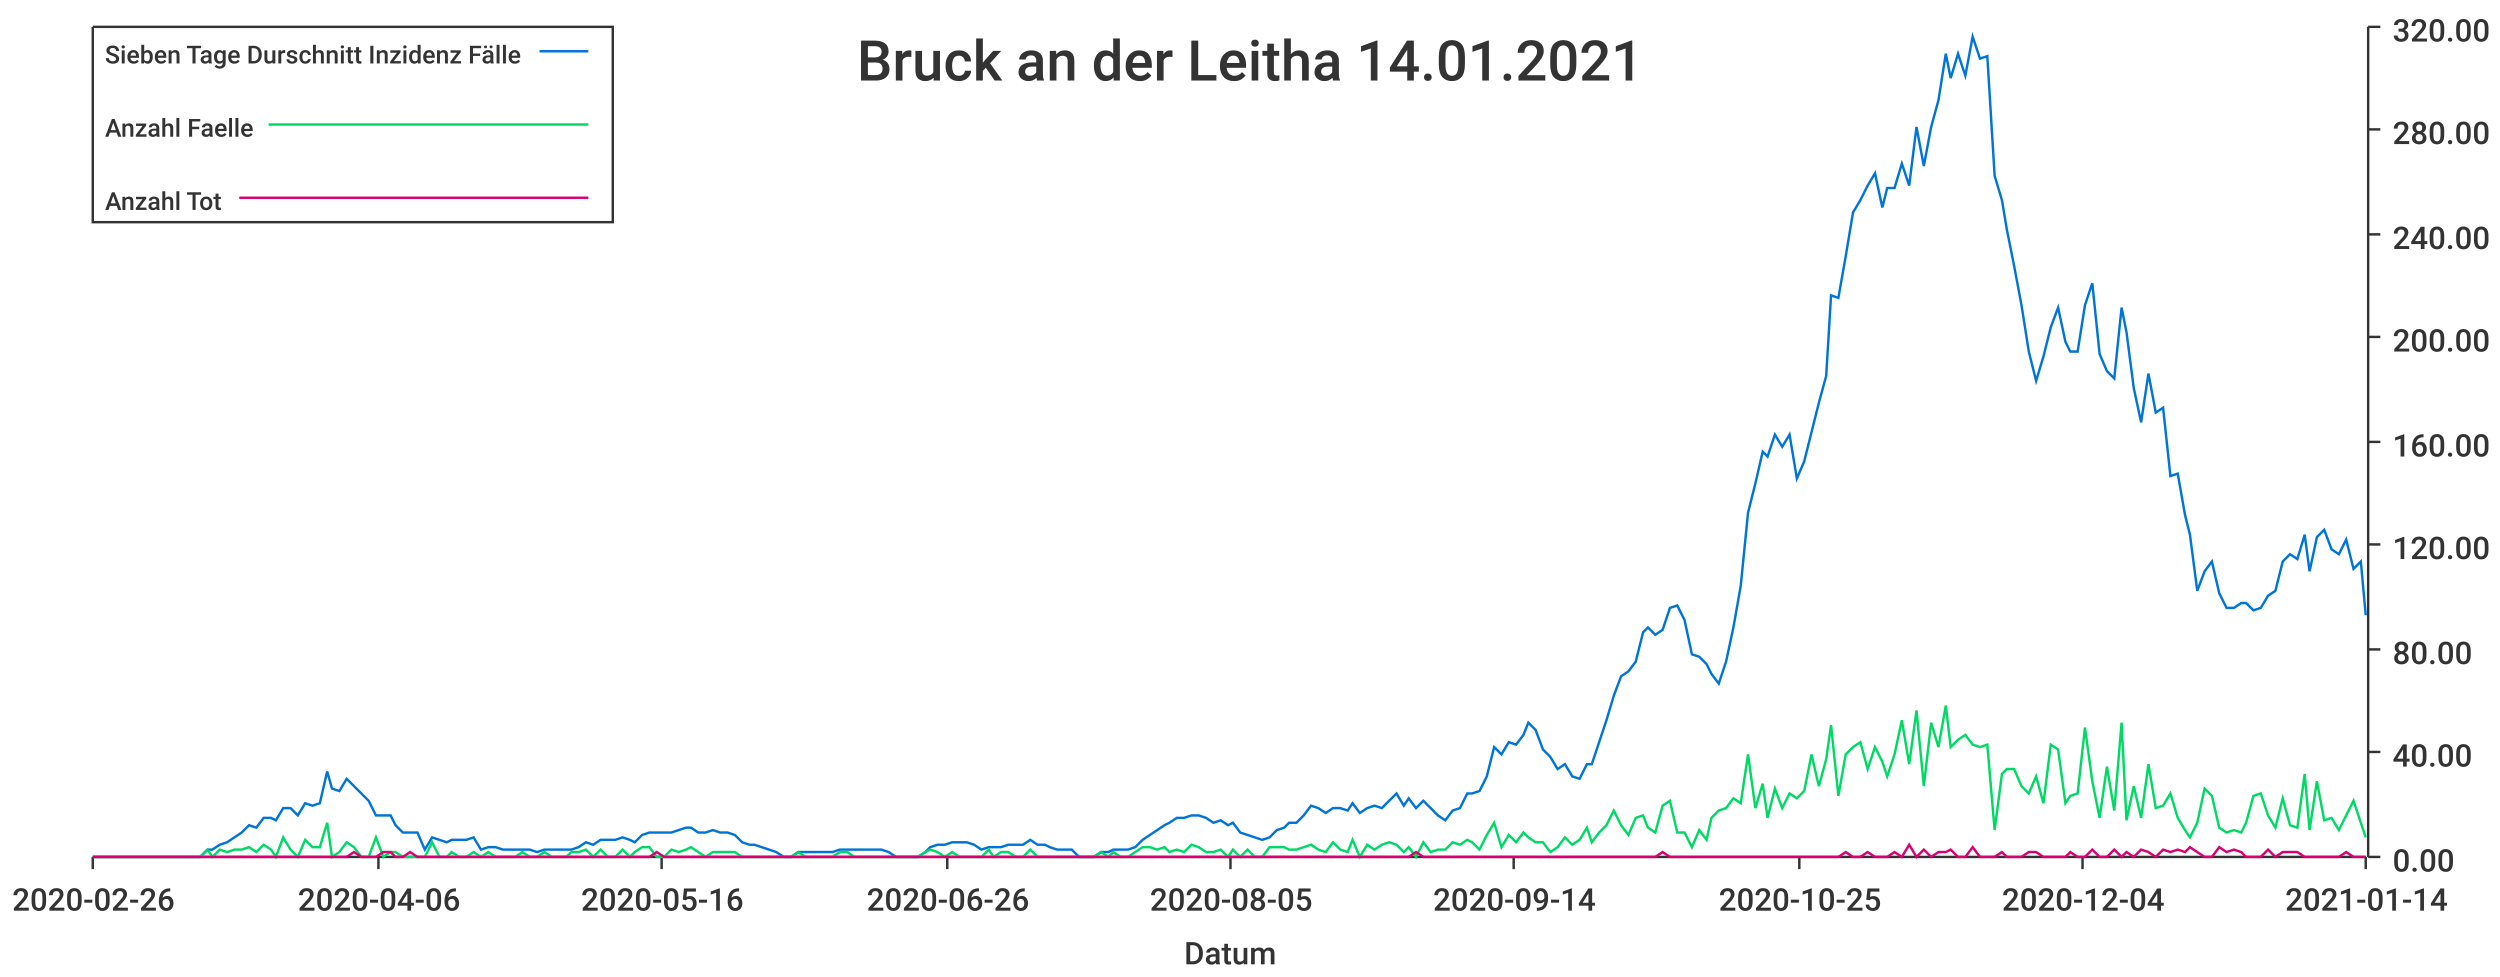
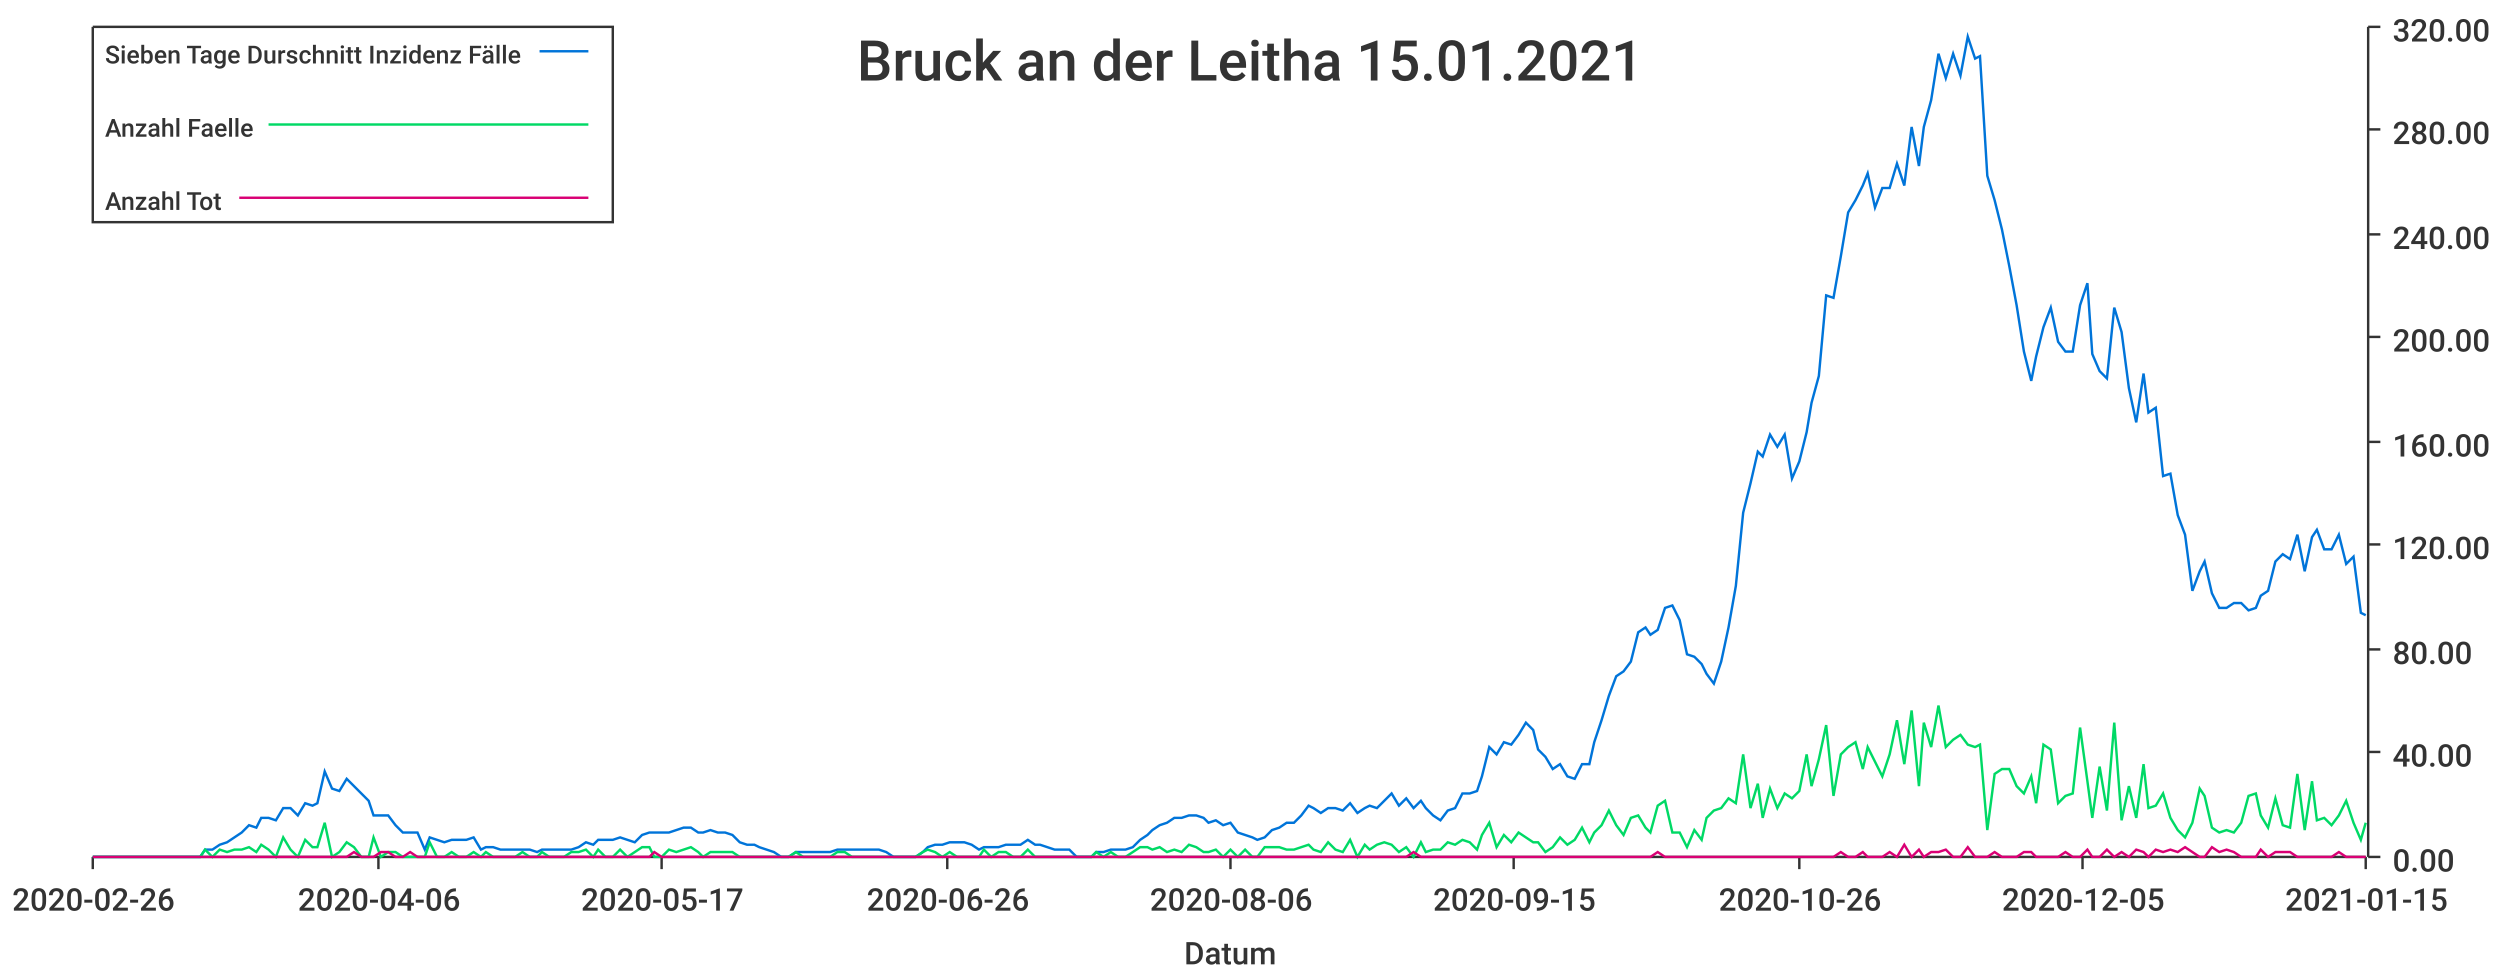
<svg xmlns="http://www.w3.org/2000/svg" width="1024" height="400">\n<path d="M 0 0 L 1024 0 L 1024 400 L 0 400 L 0 0" style="stroke-width:0;stroke:rgba(255,255,255,1.0);fill:rgba(255,255,255,1.0)" />
  <path d="M 38 11 L 969 11 L 969 351 L 38 351 L 38 11" style="stroke-width:0;stroke:rgba(255,255,255,1.0);fill:rgba(255,255,255,1.0)" />
  <path d="M 38 351 L 969 351" style="stroke-width:1;stroke:rgba(51,51,51,1.0);fill:none" />
  <path d="M 38 351 L 38 356" style="stroke-width:1;stroke:rgba(51,51,51,1.0);fill:none" />
  <text x="5" y="373" style="stroke-width:0;stroke:none;fill:rgba(51,51,51,1.0);font-size:12.8px;font-family:'Roboto Medium',sans-serif">2020-02-26</text>
  <path d="M 155 351 L 155 356" style="stroke-width:1;stroke:rgba(51,51,51,1.0);fill:none" />
  <text x="122" y="373" style="stroke-width:0;stroke:none;fill:rgba(51,51,51,1.0);font-size:12.8px;font-family:'Roboto Medium',sans-serif">2020-04-06</text>
  <path d="M 271 351 L 271 356" style="stroke-width:1;stroke:rgba(51,51,51,1.0);fill:none" />
-   <text x="238" y="373" style="stroke-width:0;stroke:none;fill:rgba(51,51,51,1.0);font-size:12.8px;font-family:'Roboto Medium',sans-serif">2020-05-16</text>
+   <text x="238" y="373" style="stroke-width:0;stroke:none;fill:rgba(51,51,51,1.0);font-size:12.8px;font-family:'Roboto Medium',sans-serif">2020-05-17</text>
  <path d="M 388 351 L 388 356" style="stroke-width:1;stroke:rgba(51,51,51,1.0);fill:none" />
  <text x="355" y="373" style="stroke-width:0;stroke:none;fill:rgba(51,51,51,1.0);font-size:12.8px;font-family:'Roboto Medium',sans-serif">2020-06-26</text>
  <path d="M 504 351 L 504 356" style="stroke-width:1;stroke:rgba(51,51,51,1.0);fill:none" />
-   <text x="471" y="373" style="stroke-width:0;stroke:none;fill:rgba(51,51,51,1.0);font-size:12.8px;font-family:'Roboto Medium',sans-serif">2020-08-05</text>
+   <text x="471" y="373" style="stroke-width:0;stroke:none;fill:rgba(51,51,51,1.0);font-size:12.8px;font-family:'Roboto Medium',sans-serif">2020-08-06</text>
  <path d="M 620 351 L 620 356" style="stroke-width:1;stroke:rgba(51,51,51,1.0);fill:none" />
-   <text x="587" y="373" style="stroke-width:0;stroke:none;fill:rgba(51,51,51,1.0);font-size:12.8px;font-family:'Roboto Medium',sans-serif">2020-09-14</text>
+   <text x="587" y="373" style="stroke-width:0;stroke:none;fill:rgba(51,51,51,1.0);font-size:12.8px;font-family:'Roboto Medium',sans-serif">2020-09-15</text>
  <path d="M 737 351 L 737 356" style="stroke-width:1;stroke:rgba(51,51,51,1.0);fill:none" />
-   <text x="704" y="373" style="stroke-width:0;stroke:none;fill:rgba(51,51,51,1.0);font-size:12.8px;font-family:'Roboto Medium',sans-serif">2020-10-25</text>
+   <text x="704" y="373" style="stroke-width:0;stroke:none;fill:rgba(51,51,51,1.0);font-size:12.8px;font-family:'Roboto Medium',sans-serif">2020-10-26</text>
  <path d="M 853 351 L 853 356" style="stroke-width:1;stroke:rgba(51,51,51,1.0);fill:none" />
-   <text x="820" y="373" style="stroke-width:0;stroke:none;fill:rgba(51,51,51,1.0);font-size:12.8px;font-family:'Roboto Medium',sans-serif">2020-12-04</text>
+   <text x="820" y="373" style="stroke-width:0;stroke:none;fill:rgba(51,51,51,1.0);font-size:12.8px;font-family:'Roboto Medium',sans-serif">2020-12-05</text>
  <path d="M 969 351 L 969 356" style="stroke-width:1;stroke:rgba(51,51,51,1.0);fill:none" />
-   <text x="936" y="373" style="stroke-width:0;stroke:none;fill:rgba(51,51,51,1.0);font-size:12.8px;font-family:'Roboto Medium',sans-serif">2021-01-14</text>
+   <text x="936" y="373" style="stroke-width:0;stroke:none;fill:rgba(51,51,51,1.0);font-size:12.8px;font-family:'Roboto Medium',sans-serif">2021-01-15</text>
  <text x="485" y="395" style="stroke-width:0;stroke:none;fill:rgba(51,51,51,1.0);font-size:12.8px;font-family:'Roboto Medium',sans-serif">Datum</text>
  <path d="M 970 351 L 970 11" style="stroke-width:1;stroke:rgba(51,51,51,1.0);fill:none" />
  <path d="M 970 351 L 975 351" style="stroke-width:1;stroke:rgba(51,51,51,1.0);fill:none" />
  <text x="980" y="357" style="stroke-width:0;stroke:none;fill:rgba(51,51,51,1.0);font-size:12.8px;font-family:'Roboto Medium',sans-serif">0.00</text>
  <path d="M 970 308 L 975 308" style="stroke-width:1;stroke:rgba(51,51,51,1.0);fill:none" />
  <text x="980" y="314" style="stroke-width:0;stroke:none;fill:rgba(51,51,51,1.0);font-size:12.8px;font-family:'Roboto Medium',sans-serif">40.00</text>
  <path d="M 970 266 L 975 266" style="stroke-width:1;stroke:rgba(51,51,51,1.0);fill:none" />
  <text x="980" y="272" style="stroke-width:0;stroke:none;fill:rgba(51,51,51,1.0);font-size:12.8px;font-family:'Roboto Medium',sans-serif">80.00</text>
  <path d="M 970 223 L 975 223" style="stroke-width:1;stroke:rgba(51,51,51,1.0);fill:none" />
  <text x="980" y="229" style="stroke-width:0;stroke:none;fill:rgba(51,51,51,1.0);font-size:12.8px;font-family:'Roboto Medium',sans-serif">120.00</text>
  <path d="M 970 181 L 975 181" style="stroke-width:1;stroke:rgba(51,51,51,1.0);fill:none" />
  <text x="980" y="187" style="stroke-width:0;stroke:none;fill:rgba(51,51,51,1.0);font-size:12.8px;font-family:'Roboto Medium',sans-serif">160.00</text>
  <path d="M 970 138 L 975 138" style="stroke-width:1;stroke:rgba(51,51,51,1.0);fill:none" />
  <text x="980" y="144" style="stroke-width:0;stroke:none;fill:rgba(51,51,51,1.0);font-size:12.8px;font-family:'Roboto Medium',sans-serif">200.00</text>
  <path d="M 970 96 L 975 96" style="stroke-width:1;stroke:rgba(51,51,51,1.0);fill:none" />
  <text x="980" y="102" style="stroke-width:0;stroke:none;fill:rgba(51,51,51,1.0);font-size:12.8px;font-family:'Roboto Medium',sans-serif">240.00</text>
  <path d="M 970 53 L 975 53" style="stroke-width:1;stroke:rgba(51,51,51,1.0);fill:none" />
  <text x="980" y="59" style="stroke-width:0;stroke:none;fill:rgba(51,51,51,1.0);font-size:12.8px;font-family:'Roboto Medium',sans-serif">280.00</text>
  <path d="M 970 11 L 975 11" style="stroke-width:1;stroke:rgba(51,51,51,1.0);fill:none" />
  <text x="980" y="17" style="stroke-width:0;stroke:none;fill:rgba(51,51,51,1.0);font-size:12.8px;font-family:'Roboto Medium',sans-serif">320.00</text>
-   <path d="M 38 351 L 41 351 L 44 351 L 47 351 L 50 351 L 53 351 L 56 351 L 59 351 L 62 351 L 64 351 L 67 351 L 70 351 L 73 351 L 76 351 L 79 351 L 82 351 L 85 348 L 87 348 L 90 346 L 93 345 L 96 343 L 99 341 L 102 338 L 105 339 L 108 335 L 111 335 L 113 336 L 116 331 L 119 331 L 122 334 L 125 329 L 128 330 L 131 329 L 134 316 L 136 323 L 139 324 L 142 319 L 145 322 L 148 325 L 151 328 L 154 334 L 157 334 L 160 334 L 162 338 L 165 341 L 168 341 L 171 341 L 174 348 L 177 343 L 180 344 L 183 345 L 185 344 L 188 344 L 191 344 L 194 343 L 197 348 L 200 347 L 203 347 L 206 348 L 209 348 L 211 348 L 214 348 L 217 348 L 220 349 L 223 348 L 226 348 L 229 348 L 232 348 L 234 348 L 237 347 L 240 345 L 243 346 L 246 344 L 249 344 L 252 344 L 255 343 L 258 344 L 260 345 L 263 342 L 266 341 L 269 341 L 272 341 L 275 341 L 278 340 L 281 339 L 283 339 L 286 341 L 289 341 L 292 340 L 295 341 L 298 341 L 301 342 L 304 345 L 307 346 L 309 346 L 312 347 L 315 348 L 318 349 L 321 351 L 324 351 L 327 349 L 330 349 L 332 349 L 335 349 L 338 349 L 341 349 L 344 348 L 347 348 L 350 348 L 353 348 L 356 348 L 358 348 L 361 348 L 364 349 L 367 351 L 370 351 L 373 351 L 376 351 L 379 349 L 381 347 L 384 346 L 387 346 L 390 345 L 393 345 L 396 345 L 399 346 L 402 348 L 405 347 L 407 347 L 410 347 L 413 346 L 416 346 L 419 346 L 422 344 L 425 346 L 428 346 L 430 347 L 433 348 L 436 348 L 439 348 L 442 351 L 445 351 L 448 351 L 451 349 L 454 349 L 456 348 L 459 348 L 462 348 L 465 347 L 468 344 L 471 342 L 474 340 L 477 338 L 479 337 L 482 335 L 485 335 L 488 334 L 491 334 L 494 335 L 497 337 L 500 336 L 503 338 L 505 337 L 508 341 L 511 342 L 514 343 L 517 344 L 520 343 L 523 340 L 526 339 L 528 337 L 531 337 L 534 334 L 537 330 L 540 331 L 543 333 L 546 331 L 549 331 L 552 332 L 554 329 L 557 333 L 560 331 L 563 330 L 566 331 L 569 328 L 572 325 L 575 330 L 577 327 L 580 331 L 583 328 L 586 331 L 589 334 L 592 336 L 595 332 L 598 331 L 601 325 L 603 325 L 606 324 L 609 318 L 612 306 L 615 309 L 618 304 L 621 305 L 624 301 L 626 296 L 629 299 L 632 307 L 635 310 L 638 315 L 641 313 L 644 318 L 647 319 L 650 313 L 652 313 L 655 304 L 658 295 L 661 285 L 664 277 L 667 275 L 670 271 L 673 259 L 675 257 L 678 260 L 681 258 L 684 249 L 687 248 L 690 254 L 693 268 L 696 269 L 699 272 L 701 276 L 704 280 L 707 271 L 710 257 L 713 240 L 716 210 L 719 198 L 722 185 L 724 187 L 727 178 L 730 183 L 733 178 L 736 196 L 739 189 L 742 177 L 745 165 L 748 154 L 750 121 L 753 122 L 756 105 L 759 87 L 762 82 L 765 76 L 768 71 L 771 85 L 773 77 L 776 77 L 779 67 L 782 76 L 785 52 L 788 68 L 791 52 L 794 41 L 797 22 L 799 32 L 802 22 L 805 31 L 808 15 L 811 24 L 814 23 L 817 72 L 820 82 L 822 94 L 825 109 L 828 125 L 831 144 L 834 156 L 837 146 L 840 134 L 843 126 L 846 140 L 848 144 L 851 144 L 854 125 L 857 116 L 860 145 L 863 152 L 866 155 L 869 126 L 871 136 L 874 159 L 877 173 L 880 153 L 883 169 L 886 167 L 889 195 L 892 194 L 895 211 L 897 219 L 900 242 L 903 234 L 906 230 L 909 243 L 912 249 L 915 249 L 918 247 L 920 247 L 923 250 L 926 249 L 929 244 L 932 242 L 935 230 L 938 227 L 941 229 L 944 219 L 946 234 L 949 220 L 952 217 L 955 225 L 958 227 L 961 221 L 964 233 L 967 230 L 969 252" style="stroke-width:1;stroke:rgba(0,116,217,1.0);fill:none" />
-   <path d="M 38 351 L 41 351 L 44 351 L 47 351 L 50 351 L 53 351 L 56 351 L 59 351 L 62 351 L 64 351 L 67 351 L 70 351 L 73 351 L 76 351 L 79 351 L 82 351 L 85 348 L 87 351 L 90 348 L 93 349 L 96 348 L 99 348 L 102 347 L 105 349 L 108 346 L 111 348 L 113 351 L 116 343 L 119 348 L 122 351 L 125 344 L 128 347 L 131 347 L 134 337 L 136 351 L 139 349 L 142 345 L 145 347 L 148 351 L 151 351 L 154 343 L 157 351 L 160 349 L 162 349 L 165 351 L 168 351 L 171 351 L 174 351 L 177 345 L 180 351 L 183 351 L 185 349 L 188 351 L 191 351 L 194 349 L 197 351 L 200 349 L 203 351 L 206 351 L 209 351 L 211 351 L 214 349 L 217 351 L 220 351 L 223 349 L 226 351 L 229 351 L 232 351 L 234 349 L 237 349 L 240 348 L 243 351 L 246 348 L 249 351 L 252 351 L 255 348 L 258 351 L 260 349 L 263 347 L 266 347 L 269 351 L 272 351 L 275 348 L 278 349 L 281 348 L 283 347 L 286 349 L 289 351 L 292 349 L 295 349 L 298 349 L 301 349 L 304 351 L 307 351 L 309 351 L 312 351 L 315 351 L 318 351 L 321 351 L 324 351 L 327 349 L 330 351 L 332 351 L 335 351 L 338 351 L 341 351 L 344 349 L 347 349 L 350 351 L 353 351 L 356 351 L 358 351 L 361 351 L 364 351 L 367 351 L 370 351 L 373 351 L 376 351 L 379 349 L 381 348 L 384 349 L 387 351 L 390 349 L 393 351 L 396 351 L 399 351 L 402 351 L 405 348 L 407 351 L 410 349 L 413 349 L 416 351 L 419 351 L 422 348 L 425 351 L 428 351 L 430 351 L 433 351 L 436 351 L 439 351 L 442 351 L 445 351 L 448 351 L 451 349 L 454 351 L 456 349 L 459 351 L 462 351 L 465 349 L 468 347 L 471 347 L 474 348 L 477 347 L 479 349 L 482 348 L 485 349 L 488 346 L 491 347 L 494 349 L 497 349 L 500 348 L 503 351 L 505 348 L 508 351 L 511 348 L 514 351 L 517 351 L 520 347 L 523 347 L 526 347 L 528 348 L 531 348 L 534 347 L 537 346 L 540 348 L 543 349 L 546 345 L 549 348 L 552 349 L 554 344 L 557 351 L 560 346 L 563 348 L 566 346 L 569 345 L 572 346 L 575 349 L 577 347 L 580 351 L 583 345 L 586 349 L 589 348 L 592 348 L 595 345 L 598 346 L 601 344 L 603 345 L 606 348 L 609 342 L 612 337 L 615 347 L 618 342 L 621 345 L 624 341 L 626 343 L 629 345 L 632 345 L 635 349 L 638 347 L 641 343 L 644 346 L 647 344 L 650 339 L 652 345 L 655 341 L 658 338 L 661 332 L 664 338 L 667 342 L 670 335 L 673 334 L 675 339 L 678 341 L 681 330 L 684 328 L 687 341 L 690 341 L 693 347 L 696 340 L 699 344 L 701 335 L 704 332 L 707 331 L 710 327 L 713 329 L 716 309 L 719 331 L 722 321 L 724 335 L 727 323 L 730 331 L 733 325 L 736 327 L 739 324 L 742 309 L 745 322 L 748 311 L 750 297 L 753 326 L 756 309 L 759 306 L 762 304 L 765 315 L 768 306 L 771 312 L 773 318 L 776 309 L 779 295 L 782 313 L 785 291 L 788 322 L 791 296 L 794 306 L 797 289 L 799 306 L 802 303 L 805 301 L 808 305 L 811 306 L 814 305 L 817 340 L 820 317 L 822 315 L 825 315 L 828 322 L 831 325 L 834 318 L 837 329 L 840 305 L 843 307 L 846 329 L 848 326 L 851 325 L 854 298 L 857 320 L 860 335 L 863 314 L 866 332 L 869 296 L 871 336 L 874 322 L 877 335 L 880 313 L 883 331 L 886 330 L 889 325 L 892 335 L 895 340 L 897 343 L 900 337 L 903 323 L 906 326 L 909 339 L 912 341 L 915 340 L 918 341 L 920 337 L 923 326 L 926 325 L 929 334 L 932 339 L 935 327 L 938 338 L 941 339 L 944 317 L 946 340 L 949 320 L 952 336 L 955 335 L 958 340 L 961 334 L 964 328 L 967 337 L 969 343" style="stroke-width:1;stroke:rgba(0,217,101,1.0);fill:none" />
-   <path d="M 38 351 L 41 351 L 44 351 L 47 351 L 50 351 L 53 351 L 56 351 L 59 351 L 62 351 L 64 351 L 67 351 L 70 351 L 73 351 L 76 351 L 79 351 L 82 351 L 85 351 L 87 351 L 90 351 L 93 351 L 96 351 L 99 351 L 102 351 L 105 351 L 108 351 L 111 351 L 113 351 L 116 351 L 119 351 L 122 351 L 125 351 L 128 351 L 131 351 L 134 351 L 136 351 L 139 351 L 142 351 L 145 349 L 148 351 L 151 351 L 154 351 L 157 349 L 160 349 L 162 351 L 165 351 L 168 349 L 171 351 L 174 351 L 177 351 L 180 351 L 183 351 L 185 351 L 188 351 L 191 351 L 194 351 L 197 351 L 200 351 L 203 351 L 206 351 L 209 351 L 211 351 L 214 351 L 217 351 L 220 351 L 223 351 L 226 351 L 229 351 L 232 351 L 234 351 L 237 351 L 240 351 L 243 351 L 246 351 L 249 351 L 252 351 L 255 351 L 258 351 L 260 351 L 263 351 L 266 351 L 269 349 L 272 351 L 275 351 L 278 351 L 281 351 L 283 351 L 286 351 L 289 351 L 292 351 L 295 351 L 298 351 L 301 351 L 304 351 L 307 351 L 309 351 L 312 351 L 315 351 L 318 351 L 321 351 L 324 351 L 327 351 L 330 351 L 332 351 L 335 351 L 338 351 L 341 351 L 344 351 L 347 351 L 350 351 L 353 351 L 356 351 L 358 351 L 361 351 L 364 351 L 367 351 L 370 351 L 373 351 L 376 351 L 379 351 L 381 351 L 384 351 L 387 351 L 390 351 L 393 351 L 396 351 L 399 351 L 402 351 L 405 351 L 407 351 L 410 351 L 413 351 L 416 351 L 419 351 L 422 351 L 425 351 L 428 351 L 430 351 L 433 351 L 436 351 L 439 351 L 442 351 L 445 351 L 448 351 L 451 351 L 454 351 L 456 351 L 459 351 L 462 351 L 465 351 L 468 351 L 471 351 L 474 351 L 477 351 L 479 351 L 482 351 L 485 351 L 488 351 L 491 351 L 494 351 L 497 351 L 500 351 L 503 351 L 505 351 L 508 351 L 511 351 L 514 351 L 517 351 L 520 351 L 523 351 L 526 351 L 528 351 L 531 351 L 534 351 L 537 351 L 540 351 L 543 351 L 546 351 L 549 351 L 552 351 L 554 351 L 557 351 L 560 351 L 563 351 L 566 351 L 569 351 L 572 351 L 575 351 L 577 351 L 580 349 L 583 351 L 586 351 L 589 351 L 592 351 L 595 351 L 598 351 L 601 351 L 603 351 L 606 351 L 609 351 L 612 351 L 615 351 L 618 351 L 621 351 L 624 351 L 626 351 L 629 351 L 632 351 L 635 351 L 638 351 L 641 351 L 644 351 L 647 351 L 650 351 L 652 351 L 655 351 L 658 351 L 661 351 L 664 351 L 667 351 L 670 351 L 673 351 L 675 351 L 678 351 L 681 349 L 684 351 L 687 351 L 690 351 L 693 351 L 696 351 L 699 351 L 701 351 L 704 351 L 707 351 L 710 351 L 713 351 L 716 351 L 719 351 L 722 351 L 724 351 L 727 351 L 730 351 L 733 351 L 736 351 L 739 351 L 742 351 L 745 351 L 748 351 L 750 351 L 753 351 L 756 349 L 759 351 L 762 351 L 765 349 L 768 351 L 771 351 L 773 351 L 776 349 L 779 351 L 782 346 L 785 351 L 788 348 L 791 351 L 794 349 L 797 349 L 799 348 L 802 351 L 805 351 L 808 347 L 811 351 L 814 351 L 817 351 L 820 349 L 822 351 L 825 351 L 828 351 L 831 349 L 834 349 L 837 351 L 840 351 L 843 351 L 846 351 L 848 349 L 851 351 L 854 351 L 857 348 L 860 351 L 863 351 L 866 348 L 869 351 L 871 349 L 874 351 L 877 348 L 880 349 L 883 351 L 886 348 L 889 349 L 892 348 L 895 349 L 897 347 L 900 349 L 903 351 L 906 351 L 909 347 L 912 349 L 915 348 L 918 349 L 920 351 L 923 351 L 926 351 L 929 348 L 932 351 L 935 349 L 938 349 L 941 349 L 944 351 L 946 351 L 949 351 L 952 351 L 955 351 L 958 351 L 961 349 L 964 351 L 967 351 L 969 351" style="stroke-width:1;stroke:rgba(217,0,116,1.0);fill:none" />
-   <text x="351" y="33" style="stroke-width:0;stroke:none;fill:rgba(51,51,51,1.0);font-size:23.0px;font-family:'Roboto Medium',sans-serif">Bruck an der Leitha 14.01.2021</text>
+   <path d="M 38 351 L 41 351 L 44 351 L 47 351 L 50 351 L 53 351 L 56 351 L 59 351 L 61 351 L 64 351 L 67 351 L 70 351 L 73 351 L 76 351 L 79 351 L 82 351 L 84 348 L 87 348 L 90 346 L 93 345 L 96 343 L 99 341 L 102 338 L 105 339 L 107 335 L 110 335 L 113 336 L 116 331 L 119 331 L 122 334 L 125 329 L 128 330 L 130 329 L 133 316 L 136 323 L 139 324 L 142 319 L 145 322 L 148 325 L 151 328 L 153 334 L 156 334 L 159 334 L 162 338 L 165 341 L 168 341 L 171 341 L 174 348 L 176 343 L 179 344 L 182 345 L 185 344 L 188 344 L 191 344 L 194 343 L 197 348 L 199 347 L 202 347 L 205 348 L 208 348 L 211 348 L 214 348 L 217 348 L 220 349 L 222 348 L 225 348 L 228 348 L 231 348 L 234 348 L 237 347 L 240 345 L 243 346 L 245 344 L 248 344 L 251 344 L 254 343 L 257 344 L 260 345 L 263 342 L 266 341 L 268 341 L 271 341 L 274 341 L 277 340 L 280 339 L 283 339 L 286 341 L 288 341 L 291 340 L 294 341 L 297 341 L 300 342 L 303 345 L 306 346 L 309 346 L 311 347 L 314 348 L 317 349 L 320 351 L 323 351 L 326 349 L 329 349 L 332 349 L 334 349 L 337 349 L 340 349 L 343 348 L 346 348 L 349 348 L 352 348 L 355 348 L 357 348 L 360 348 L 363 349 L 366 351 L 369 351 L 372 351 L 375 351 L 378 349 L 380 347 L 383 346 L 386 346 L 389 345 L 392 345 L 395 345 L 398 346 L 401 348 L 403 347 L 406 347 L 409 347 L 412 346 L 415 346 L 418 346 L 421 344 L 424 346 L 426 346 L 429 347 L 432 348 L 435 348 L 438 348 L 441 351 L 444 351 L 447 351 L 449 349 L 452 349 L 455 348 L 458 348 L 461 348 L 464 347 L 467 344 L 470 342 L 472 340 L 475 338 L 478 337 L 481 335 L 484 335 L 487 334 L 490 334 L 493 335 L 495 337 L 498 336 L 501 338 L 504 337 L 507 341 L 510 342 L 513 343 L 515 344 L 518 343 L 521 340 L 524 339 L 527 337 L 530 337 L 533 334 L 536 330 L 538 331 L 541 333 L 544 331 L 547 331 L 550 332 L 553 329 L 556 333 L 559 331 L 561 330 L 564 331 L 567 328 L 570 325 L 573 330 L 576 327 L 579 331 L 582 328 L 584 331 L 587 334 L 590 336 L 593 332 L 596 331 L 599 325 L 602 325 L 605 324 L 607 318 L 610 306 L 613 309 L 616 304 L 619 305 L 622 301 L 625 296 L 628 299 L 630 307 L 633 310 L 636 315 L 639 313 L 642 318 L 645 319 L 648 313 L 651 313 L 653 304 L 656 295 L 659 285 L 662 277 L 665 275 L 668 271 L 671 259 L 674 257 L 676 260 L 679 258 L 682 249 L 685 248 L 688 254 L 691 268 L 694 269 L 697 272 L 699 276 L 702 280 L 705 271 L 708 257 L 711 240 L 714 210 L 717 198 L 720 185 L 722 187 L 725 178 L 728 183 L 731 178 L 734 196 L 737 189 L 740 177 L 742 165 L 745 154 L 748 121 L 751 122 L 754 105 L 757 87 L 760 82 L 763 76 L 765 71 L 768 85 L 771 77 L 774 77 L 777 67 L 780 76 L 783 52 L 786 68 L 788 52 L 791 41 L 794 22 L 797 32 L 800 22 L 803 31 L 806 15 L 809 24 L 811 23 L 814 72 L 817 82 L 820 94 L 823 109 L 826 125 L 829 144 L 832 156 L 834 146 L 837 134 L 840 126 L 843 140 L 846 144 L 849 144 L 852 125 L 855 116 L 857 145 L 860 152 L 863 155 L 866 126 L 869 136 L 872 159 L 875 173 L 878 153 L 880 169 L 883 167 L 886 195 L 889 194 L 892 211 L 895 219 L 898 242 L 901 234 L 903 230 L 906 243 L 909 249 L 912 249 L 915 247 L 918 247 L 921 250 L 924 249 L 926 244 L 929 242 L 932 230 L 935 227 L 938 229 L 941 219 L 944 234 L 947 220 L 949 217 L 952 225 L 955 225 L 958 219 L 961 231 L 964 228 L 967 251 L 969 252" style="stroke-width:1;stroke:rgba(0,116,217,1.0);fill:none" />
+   <path d="M 38 351 L 41 351 L 44 351 L 47 351 L 50 351 L 53 351 L 56 351 L 59 351 L 61 351 L 64 351 L 67 351 L 70 351 L 73 351 L 76 351 L 79 351 L 82 351 L 84 348 L 87 351 L 90 348 L 93 349 L 96 348 L 99 348 L 102 347 L 105 349 L 107 346 L 110 348 L 113 351 L 116 343 L 119 348 L 122 351 L 125 344 L 128 347 L 130 347 L 133 337 L 136 351 L 139 349 L 142 345 L 145 347 L 148 351 L 151 351 L 153 343 L 156 351 L 159 349 L 162 349 L 165 351 L 168 351 L 171 351 L 174 351 L 176 345 L 179 351 L 182 351 L 185 349 L 188 351 L 191 351 L 194 349 L 197 351 L 199 349 L 202 351 L 205 351 L 208 351 L 211 351 L 214 349 L 217 351 L 220 351 L 222 349 L 225 351 L 228 351 L 231 351 L 234 349 L 237 349 L 240 348 L 243 351 L 245 348 L 248 351 L 251 351 L 254 348 L 257 351 L 260 349 L 263 347 L 266 347 L 268 351 L 271 351 L 274 348 L 277 349 L 280 348 L 283 347 L 286 349 L 288 351 L 291 349 L 294 349 L 297 349 L 300 349 L 303 351 L 306 351 L 309 351 L 311 351 L 314 351 L 317 351 L 320 351 L 323 351 L 326 349 L 329 351 L 332 351 L 334 351 L 337 351 L 340 351 L 343 349 L 346 349 L 349 351 L 352 351 L 355 351 L 357 351 L 360 351 L 363 351 L 366 351 L 369 351 L 372 351 L 375 351 L 378 349 L 380 348 L 383 349 L 386 351 L 389 349 L 392 351 L 395 351 L 398 351 L 401 351 L 403 348 L 406 351 L 409 349 L 412 349 L 415 351 L 418 351 L 421 348 L 424 351 L 426 351 L 429 351 L 432 351 L 435 351 L 438 351 L 441 351 L 444 351 L 447 351 L 449 349 L 452 351 L 455 349 L 458 351 L 461 351 L 464 349 L 467 347 L 470 347 L 472 348 L 475 347 L 478 349 L 481 348 L 484 349 L 487 346 L 490 347 L 493 349 L 495 349 L 498 348 L 501 351 L 504 348 L 507 351 L 510 348 L 513 351 L 515 351 L 518 347 L 521 347 L 524 347 L 527 348 L 530 348 L 533 347 L 536 346 L 538 348 L 541 349 L 544 345 L 547 348 L 550 349 L 553 344 L 556 351 L 559 346 L 561 348 L 564 346 L 567 345 L 570 346 L 573 349 L 576 347 L 579 351 L 582 345 L 584 349 L 587 348 L 590 348 L 593 345 L 596 346 L 599 344 L 602 345 L 605 348 L 607 342 L 610 337 L 613 347 L 616 342 L 619 345 L 622 341 L 625 343 L 628 345 L 630 345 L 633 349 L 636 347 L 639 343 L 642 346 L 645 344 L 648 339 L 651 345 L 653 341 L 656 338 L 659 332 L 662 338 L 665 342 L 668 335 L 671 334 L 674 339 L 676 341 L 679 330 L 682 328 L 685 341 L 688 341 L 691 347 L 694 340 L 697 344 L 699 335 L 702 332 L 705 331 L 708 327 L 711 329 L 714 309 L 717 331 L 720 321 L 722 335 L 725 323 L 728 331 L 731 325 L 734 327 L 737 324 L 740 309 L 742 322 L 745 311 L 748 297 L 751 326 L 754 309 L 757 306 L 760 304 L 763 315 L 765 306 L 768 312 L 771 318 L 774 309 L 777 295 L 780 313 L 783 291 L 786 322 L 788 296 L 791 306 L 794 289 L 797 306 L 800 303 L 803 301 L 806 305 L 809 306 L 811 305 L 814 340 L 817 317 L 820 315 L 823 315 L 826 322 L 829 325 L 832 318 L 834 329 L 837 305 L 840 307 L 843 329 L 846 326 L 849 325 L 852 298 L 855 320 L 857 335 L 860 314 L 863 332 L 866 296 L 869 336 L 872 322 L 875 335 L 878 313 L 880 331 L 883 330 L 886 325 L 889 335 L 892 340 L 895 343 L 898 337 L 901 323 L 903 326 L 906 339 L 909 341 L 912 340 L 915 341 L 918 337 L 921 326 L 924 325 L 926 334 L 929 339 L 932 327 L 935 338 L 938 339 L 941 317 L 944 340 L 947 320 L 949 336 L 952 335 L 955 338 L 958 334 L 961 328 L 964 337 L 967 344 L 969 337" style="stroke-width:1;stroke:rgba(0,217,101,1.0);fill:none" />
+   <path d="M 38 351 L 41 351 L 44 351 L 47 351 L 50 351 L 53 351 L 56 351 L 59 351 L 61 351 L 64 351 L 67 351 L 70 351 L 73 351 L 76 351 L 79 351 L 82 351 L 84 351 L 87 351 L 90 351 L 93 351 L 96 351 L 99 351 L 102 351 L 105 351 L 107 351 L 110 351 L 113 351 L 116 351 L 119 351 L 122 351 L 125 351 L 128 351 L 130 351 L 133 351 L 136 351 L 139 351 L 142 351 L 145 349 L 148 351 L 151 351 L 153 351 L 156 349 L 159 349 L 162 351 L 165 351 L 168 349 L 171 351 L 174 351 L 176 351 L 179 351 L 182 351 L 185 351 L 188 351 L 191 351 L 194 351 L 197 351 L 199 351 L 202 351 L 205 351 L 208 351 L 211 351 L 214 351 L 217 351 L 220 351 L 222 351 L 225 351 L 228 351 L 231 351 L 234 351 L 237 351 L 240 351 L 243 351 L 245 351 L 248 351 L 251 351 L 254 351 L 257 351 L 260 351 L 263 351 L 266 351 L 268 349 L 271 351 L 274 351 L 277 351 L 280 351 L 283 351 L 286 351 L 288 351 L 291 351 L 294 351 L 297 351 L 300 351 L 303 351 L 306 351 L 309 351 L 311 351 L 314 351 L 317 351 L 320 351 L 323 351 L 326 351 L 329 351 L 332 351 L 334 351 L 337 351 L 340 351 L 343 351 L 346 351 L 349 351 L 352 351 L 355 351 L 357 351 L 360 351 L 363 351 L 366 351 L 369 351 L 372 351 L 375 351 L 378 351 L 380 351 L 383 351 L 386 351 L 389 351 L 392 351 L 395 351 L 398 351 L 401 351 L 403 351 L 406 351 L 409 351 L 412 351 L 415 351 L 418 351 L 421 351 L 424 351 L 426 351 L 429 351 L 432 351 L 435 351 L 438 351 L 441 351 L 444 351 L 447 351 L 449 351 L 452 351 L 455 351 L 458 351 L 461 351 L 464 351 L 467 351 L 470 351 L 472 351 L 475 351 L 478 351 L 481 351 L 484 351 L 487 351 L 490 351 L 493 351 L 495 351 L 498 351 L 501 351 L 504 351 L 507 351 L 510 351 L 513 351 L 515 351 L 518 351 L 521 351 L 524 351 L 527 351 L 530 351 L 533 351 L 536 351 L 538 351 L 541 351 L 544 351 L 547 351 L 550 351 L 553 351 L 556 351 L 559 351 L 561 351 L 564 351 L 567 351 L 570 351 L 573 351 L 576 351 L 579 349 L 582 351 L 584 351 L 587 351 L 590 351 L 593 351 L 596 351 L 599 351 L 602 351 L 605 351 L 607 351 L 610 351 L 613 351 L 616 351 L 619 351 L 622 351 L 625 351 L 628 351 L 630 351 L 633 351 L 636 351 L 639 351 L 642 351 L 645 351 L 648 351 L 651 351 L 653 351 L 656 351 L 659 351 L 662 351 L 665 351 L 668 351 L 671 351 L 674 351 L 676 351 L 679 349 L 682 351 L 685 351 L 688 351 L 691 351 L 694 351 L 697 351 L 699 351 L 702 351 L 705 351 L 708 351 L 711 351 L 714 351 L 717 351 L 720 351 L 722 351 L 725 351 L 728 351 L 731 351 L 734 351 L 737 351 L 740 351 L 742 351 L 745 351 L 748 351 L 751 351 L 754 349 L 757 351 L 760 351 L 763 349 L 765 351 L 768 351 L 771 351 L 774 349 L 777 351 L 780 346 L 783 351 L 786 348 L 788 351 L 791 349 L 794 349 L 797 348 L 800 351 L 803 351 L 806 347 L 809 351 L 811 351 L 814 351 L 817 349 L 820 351 L 823 351 L 826 351 L 829 349 L 832 349 L 834 351 L 837 351 L 840 351 L 843 351 L 846 349 L 849 351 L 852 351 L 855 348 L 857 351 L 860 351 L 863 348 L 866 351 L 869 349 L 872 351 L 875 348 L 878 349 L 880 351 L 883 348 L 886 349 L 889 348 L 892 349 L 895 347 L 898 349 L 901 351 L 903 351 L 906 347 L 909 349 L 912 348 L 915 349 L 918 351 L 921 351 L 924 351 L 926 348 L 929 351 L 932 349 L 935 349 L 938 349 L 941 351 L 944 351 L 947 351 L 949 351 L 952 351 L 955 351 L 958 349 L 961 351 L 964 351 L 967 351 L 969 351" style="stroke-width:1;stroke:rgba(217,0,116,1.0);fill:none" />
+   <text x="351" y="33" style="stroke-width:0;stroke:none;fill:rgba(51,51,51,1.0);font-size:23.0px;font-family:'Roboto Medium',sans-serif">Bruck an der Leitha 15.01.2021</text>
  <path d="M 38 11 L 251 11 L 251 91 L 38 91 L 38 11" style="stroke-width:1;stroke:rgba(51,51,51,1.0);fill:rgba(255,255,255,1.0)" />
  <text x="43" y="26" style="stroke-width:0;stroke:none;fill:rgba(51,51,51,1.0);font-size:10.2px;font-family:'Roboto Medium',sans-serif">Sieben Tage Durschnitt Inzidenz Fälle</text>
  <path d="M 221 21 L 241 21" style="stroke-width:1;stroke:rgba(0,116,217,1.0);fill:none" />
  <text x="43" y="56" style="stroke-width:0;stroke:none;fill:rgba(51,51,51,1.0);font-size:10.2px;font-family:'Roboto Medium',sans-serif">Anzahl Faelle</text>
  <path d="M 110 51 L 241 51" style="stroke-width:1;stroke:rgba(0,217,101,1.0);fill:none" />
  <text x="43" y="86" style="stroke-width:0;stroke:none;fill:rgba(51,51,51,1.0);font-size:10.2px;font-family:'Roboto Medium',sans-serif">Anzahl Tot</text>
  <path d="M 98 81 L 241 81" style="stroke-width:1;stroke:rgba(217,0,116,1.0);fill:none" />
</svg>
